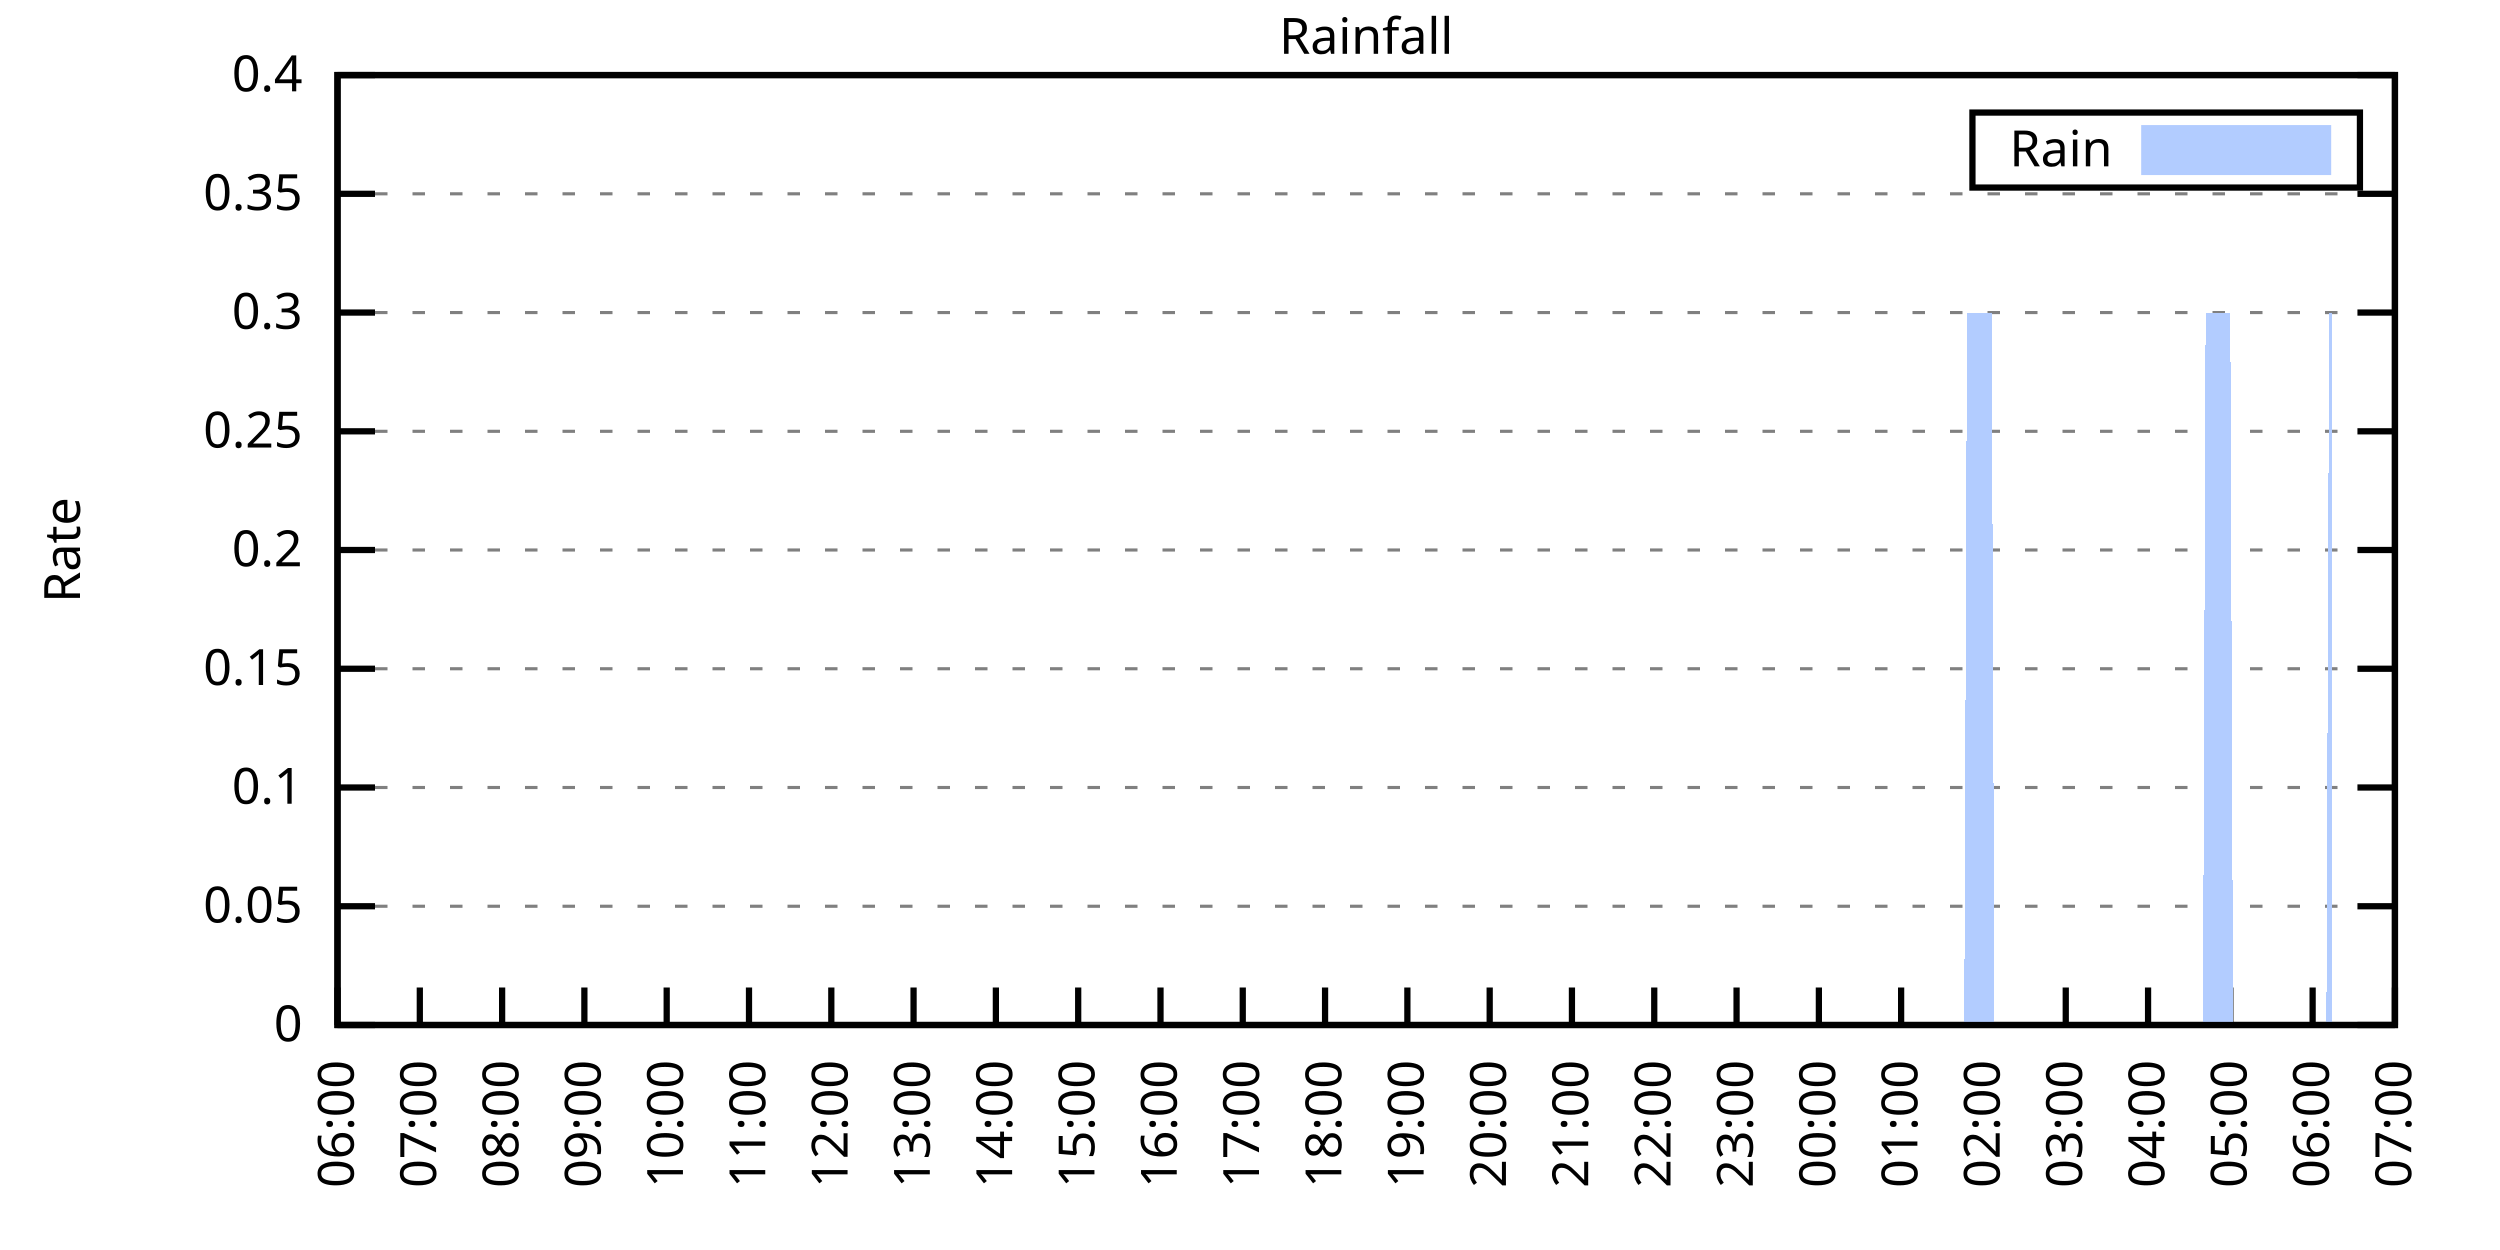
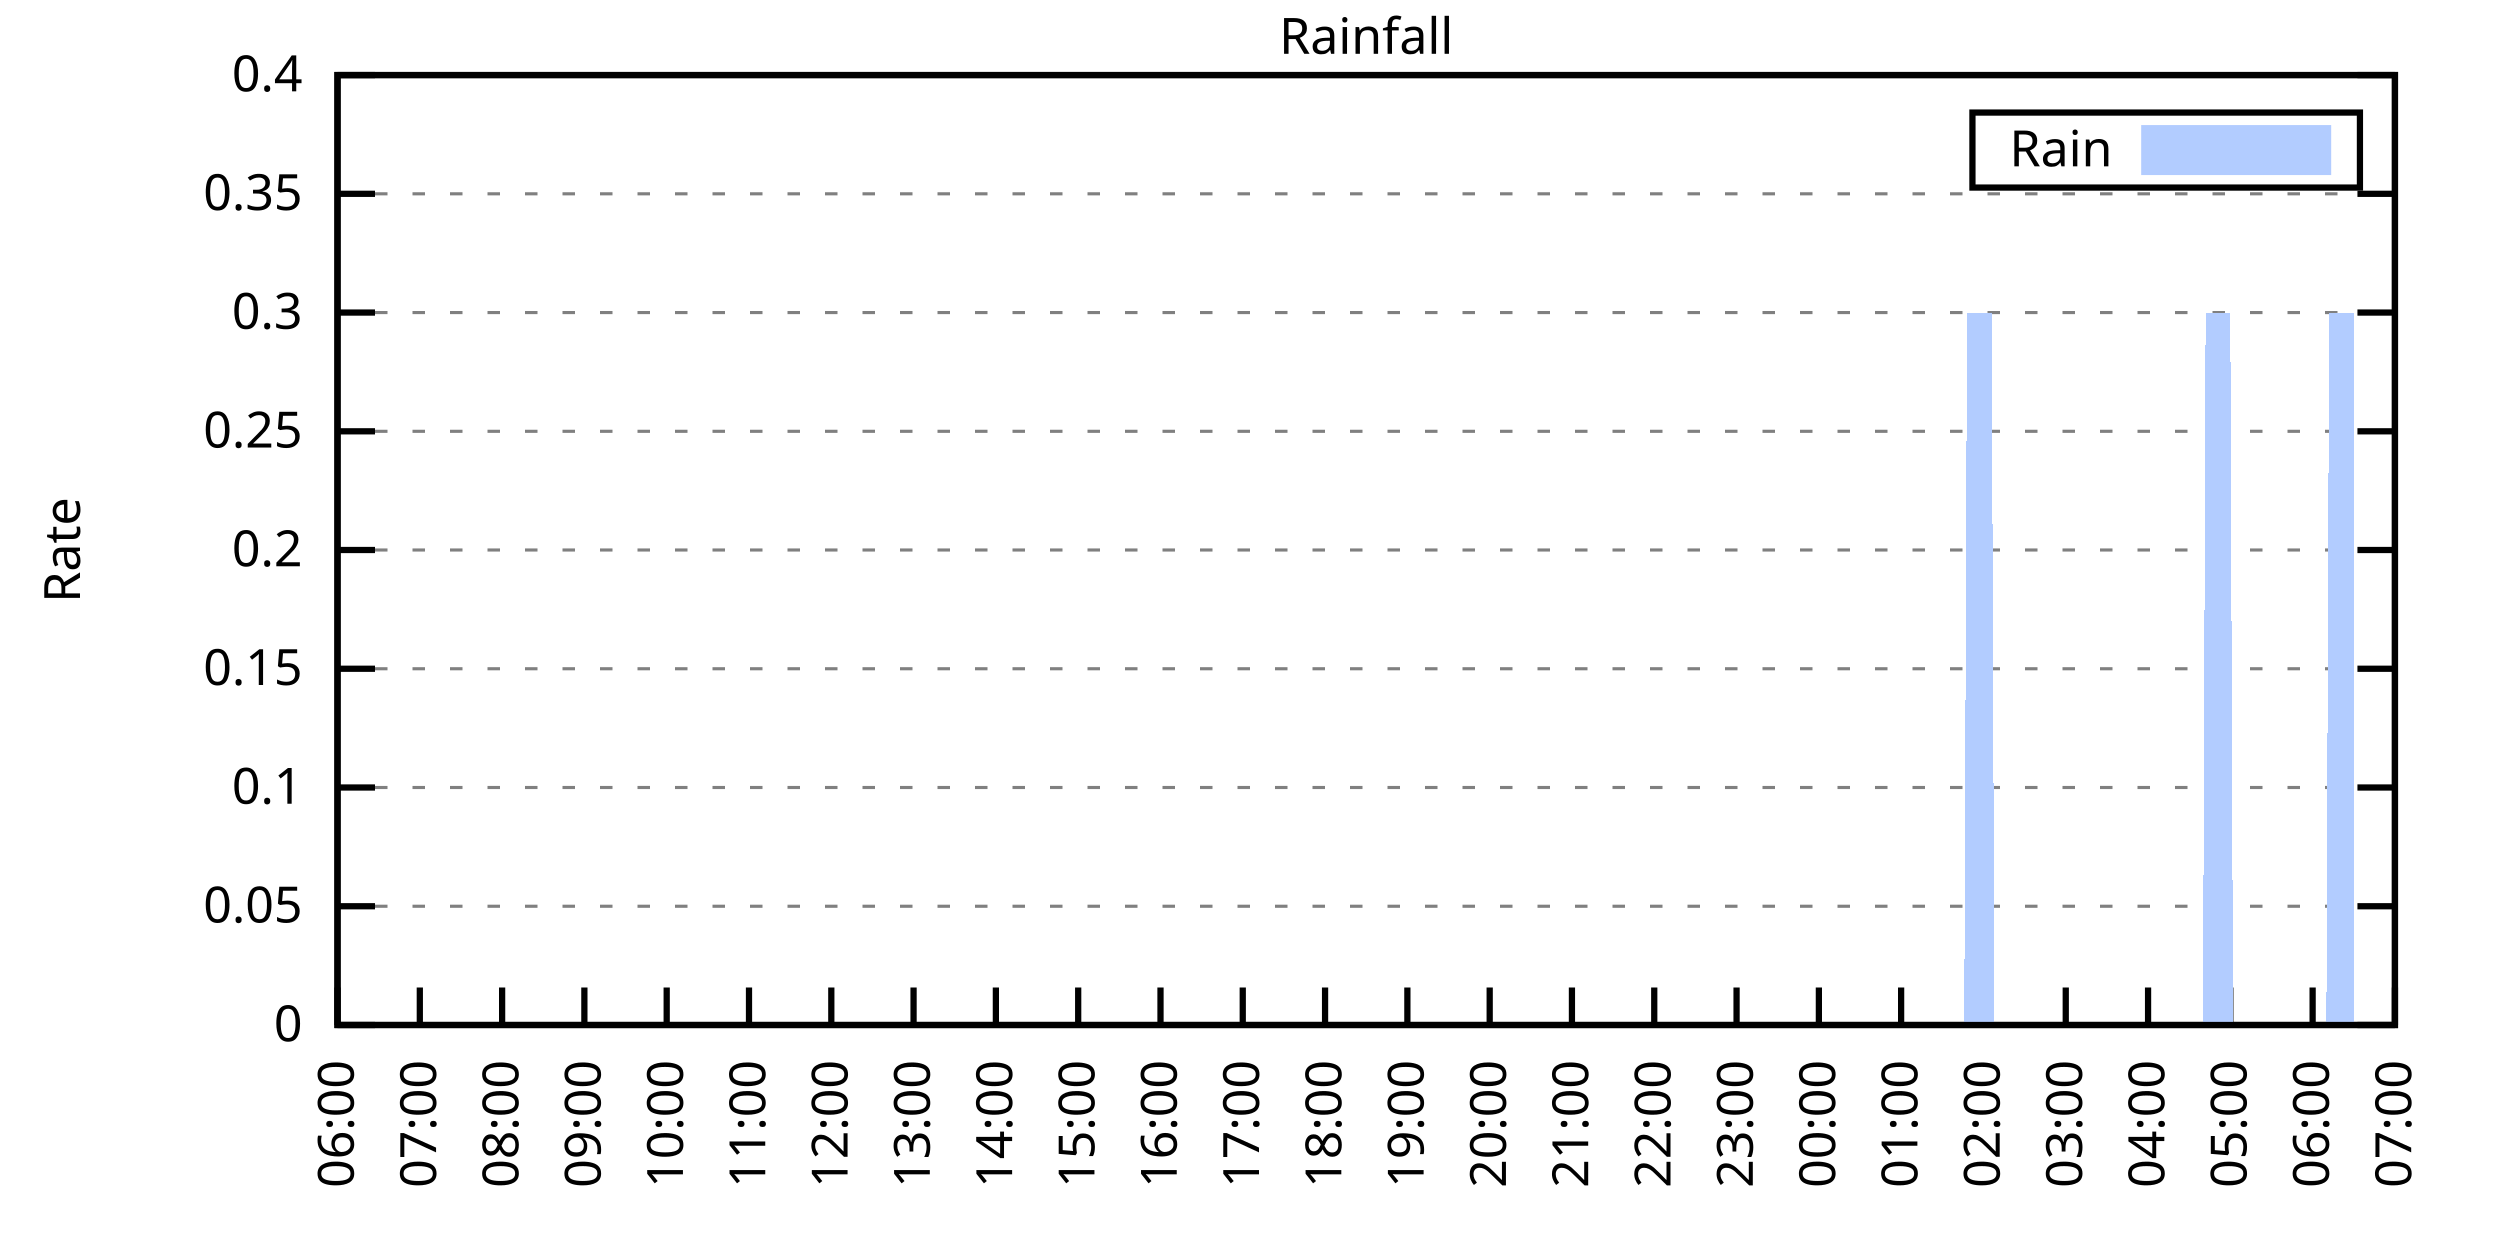
<svg xmlns="http://www.w3.org/2000/svg" xmlns:xlink="http://www.w3.org/1999/xlink" width="400" height="200" viewBox="0 0 400 200">
  <g id="gnuplot_canvas">
    <rect x="0" y="0" width="400" height="200" fill="none" />
    <defs>
      <circle id="gpDot" r="0.5" stroke-width="0.5" stroke="currentColor" />
      <path id="gpPt0" stroke-width="0.333" stroke="currentColor" d="M-1,0 h2 M0,-1 v2" />
      <path id="gpPt1" stroke-width="0.333" stroke="currentColor" d="M-1,-1 L1,1 M1,-1 L-1,1" />
      <path id="gpPt2" stroke-width="0.333" stroke="currentColor" d="M-1,0 L1,0 M0,-1 L0,1 M-1,-1 L1,1 M-1,1 L1,-1" />
      <rect id="gpPt3" stroke-width="0.333" stroke="currentColor" x="-1" y="-1" width="2" height="2" />
      <rect id="gpPt4" stroke-width="0.333" stroke="currentColor" fill="currentColor" x="-1" y="-1" width="2" height="2" />
      <circle id="gpPt5" stroke-width="0.333" stroke="currentColor" cx="0" cy="0" r="1" />
      <use xlink:href="#gpPt5" id="gpPt6" fill="currentColor" stroke="none" />
      <path id="gpPt7" stroke-width="0.333" stroke="currentColor" d="M0,-1.33 L-1.33,0.67 L1.33,0.67 z" />
      <use xlink:href="#gpPt7" id="gpPt8" fill="currentColor" stroke="none" />
      <use xlink:href="#gpPt7" id="gpPt9" stroke="currentColor" transform="rotate(180)" />
      <use xlink:href="#gpPt9" id="gpPt10" fill="currentColor" stroke="none" />
      <use xlink:href="#gpPt3" id="gpPt11" stroke="currentColor" transform="rotate(45)" />
      <use xlink:href="#gpPt11" id="gpPt12" fill="currentColor" stroke="none" />
      <path id="gpPt13" stroke-width="0.333" stroke="currentColor" d="M0,1.330 L1.265,0.411 L0.782,-1.067 L-0.782,-1.076 L-1.265,0.411 z" />
      <use xlink:href="#gpPt13" id="gpPt14" fill="currentColor" stroke="none" />
      <filter id="textbox" filterUnits="objectBoundingBox" x="0" y="0" height="1" width="1">
        <feFlood flood-color="white" flood-opacity="1" result="bgnd" />
        <feComposite in="SourceGraphic" in2="bgnd" operator="atop" />
      </filter>
      <filter id="greybox" filterUnits="objectBoundingBox" x="0" y="0" height="1" width="1">
        <feFlood flood-color="lightgrey" flood-opacity="1" result="grey" />
        <feComposite in="SourceGraphic" in2="grey" operator="atop" />
      </filter>
    </defs>
    <g fill="none" color="white" stroke="currentColor" stroke-width="1.00" stroke-linecap="butt" stroke-linejoin="miter">
</g>
    <g fill="none" color="black" stroke="currentColor" stroke-width="1.00" stroke-linecap="butt" stroke-linejoin="miter">
      <g stroke="none" shape-rendering="crispEdges">
        <polygon fill="rgb(255, 255, 255)" points="54.00,164.00 383.18,164.00 383.18,12.02 54.00,12.02 " />
      </g>
    </g>
    <g fill="none" color="black" stroke="currentColor" stroke-width="1.00" stroke-linecap="butt" stroke-linejoin="miter">
</g>
    <g fill="none" color="black" stroke="black" stroke-width="0.50" stroke-linecap="butt" stroke-linejoin="miter">
</g>
    <g fill="none" color="gray" stroke="currentColor" stroke-width="0.50" stroke-linecap="butt" stroke-linejoin="miter">
      <path stroke="gray" stroke-dasharray="2,4" class="gridline" d="M54.00,164.00 L383.19,164.00  " />
    </g>
    <g fill="none" color="gray" stroke="gray" stroke-width="1.00" stroke-linecap="butt" stroke-linejoin="miter">
</g>
    <g fill="none" color="black" stroke="currentColor" stroke-width="1.00" stroke-linecap="butt" stroke-linejoin="miter">
      <path stroke="black" d="M54.00,164.00 L60.00,164.00 M383.19,164.00 L377.19,164.00  " />
      <g transform="translate(48.40,166.60)" stroke="none" fill="black" font-family="Sans" font-size="8.00" text-anchor="end">
        <text>
          <tspan font-family="Sans"> 0</tspan>
        </text>
      </g>
    </g>
    <g fill="none" color="black" stroke="currentColor" stroke-width="1.00" stroke-linecap="butt" stroke-linejoin="miter">
</g>
    <g fill="none" color="black" stroke="black" stroke-width="0.50" stroke-linecap="butt" stroke-linejoin="miter">
</g>
    <g fill="none" color="gray" stroke="currentColor" stroke-width="0.50" stroke-linecap="butt" stroke-linejoin="miter">
      <path stroke="gray" stroke-dasharray="2,4" class="gridline" d="M54.00,145.00 L383.19,145.00  " />
    </g>
    <g fill="none" color="gray" stroke="gray" stroke-width="1.00" stroke-linecap="butt" stroke-linejoin="miter">
</g>
    <g fill="none" color="black" stroke="currentColor" stroke-width="1.00" stroke-linecap="butt" stroke-linejoin="miter">
      <path stroke="black" d="M54.00,145.00 L60.00,145.00 M383.19,145.00 L377.19,145.00  " />
      <g transform="translate(48.40,147.60)" stroke="none" fill="black" font-family="Sans" font-size="8.00" text-anchor="end">
        <text>
          <tspan font-family="Sans"> 0.05</tspan>
        </text>
      </g>
    </g>
    <g fill="none" color="black" stroke="currentColor" stroke-width="1.00" stroke-linecap="butt" stroke-linejoin="miter">
</g>
    <g fill="none" color="black" stroke="black" stroke-width="0.50" stroke-linecap="butt" stroke-linejoin="miter">
</g>
    <g fill="none" color="gray" stroke="currentColor" stroke-width="0.50" stroke-linecap="butt" stroke-linejoin="miter">
      <path stroke="gray" stroke-dasharray="2,4" class="gridline" d="M54.00,126.00 L383.19,126.00  " />
    </g>
    <g fill="none" color="gray" stroke="gray" stroke-width="1.00" stroke-linecap="butt" stroke-linejoin="miter">
</g>
    <g fill="none" color="black" stroke="currentColor" stroke-width="1.00" stroke-linecap="butt" stroke-linejoin="miter">
      <path stroke="black" d="M54.00,126.00 L60.00,126.00 M383.19,126.00 L377.19,126.00  " />
      <g transform="translate(48.40,128.60)" stroke="none" fill="black" font-family="Sans" font-size="8.00" text-anchor="end">
        <text>
          <tspan font-family="Sans"> 0.1</tspan>
        </text>
      </g>
    </g>
    <g fill="none" color="black" stroke="currentColor" stroke-width="1.00" stroke-linecap="butt" stroke-linejoin="miter">
</g>
    <g fill="none" color="black" stroke="black" stroke-width="0.50" stroke-linecap="butt" stroke-linejoin="miter">
</g>
    <g fill="none" color="gray" stroke="currentColor" stroke-width="0.50" stroke-linecap="butt" stroke-linejoin="miter">
      <path stroke="gray" stroke-dasharray="2,4" class="gridline" d="M54.00,107.00 L383.19,107.00  " />
    </g>
    <g fill="none" color="gray" stroke="gray" stroke-width="1.00" stroke-linecap="butt" stroke-linejoin="miter">
</g>
    <g fill="none" color="black" stroke="currentColor" stroke-width="1.00" stroke-linecap="butt" stroke-linejoin="miter">
      <path stroke="black" d="M54.00,107.00 L60.00,107.00 M383.19,107.00 L377.19,107.00  " />
      <g transform="translate(48.40,109.60)" stroke="none" fill="black" font-family="Sans" font-size="8.00" text-anchor="end">
        <text>
          <tspan font-family="Sans"> 0.15</tspan>
        </text>
      </g>
    </g>
    <g fill="none" color="black" stroke="currentColor" stroke-width="1.00" stroke-linecap="butt" stroke-linejoin="miter">
</g>
    <g fill="none" color="black" stroke="black" stroke-width="0.50" stroke-linecap="butt" stroke-linejoin="miter">
</g>
    <g fill="none" color="gray" stroke="currentColor" stroke-width="0.50" stroke-linecap="butt" stroke-linejoin="miter">
      <path stroke="gray" stroke-dasharray="2,4" class="gridline" d="M54.00,88.00 L383.19,88.00  " />
    </g>
    <g fill="none" color="gray" stroke="gray" stroke-width="1.00" stroke-linecap="butt" stroke-linejoin="miter">
</g>
    <g fill="none" color="black" stroke="currentColor" stroke-width="1.00" stroke-linecap="butt" stroke-linejoin="miter">
      <path stroke="black" d="M54.00,88.00 L60.00,88.00 M383.19,88.00 L377.19,88.00  " />
      <g transform="translate(48.40,90.60)" stroke="none" fill="black" font-family="Sans" font-size="8.00" text-anchor="end">
        <text>
          <tspan font-family="Sans"> 0.2</tspan>
        </text>
      </g>
    </g>
    <g fill="none" color="black" stroke="currentColor" stroke-width="1.00" stroke-linecap="butt" stroke-linejoin="miter">
</g>
    <g fill="none" color="black" stroke="black" stroke-width="0.50" stroke-linecap="butt" stroke-linejoin="miter">
</g>
    <g fill="none" color="gray" stroke="currentColor" stroke-width="0.50" stroke-linecap="butt" stroke-linejoin="miter">
      <path stroke="gray" stroke-dasharray="2,4" class="gridline" d="M54.00,69.01 L383.19,69.01  " />
    </g>
    <g fill="none" color="gray" stroke="gray" stroke-width="1.00" stroke-linecap="butt" stroke-linejoin="miter">
</g>
    <g fill="none" color="black" stroke="currentColor" stroke-width="1.00" stroke-linecap="butt" stroke-linejoin="miter">
      <path stroke="black" d="M54.00,69.01 L60.00,69.01 M383.19,69.01 L377.19,69.01  " />
      <g transform="translate(48.40,71.61)" stroke="none" fill="black" font-family="Sans" font-size="8.00" text-anchor="end">
        <text>
          <tspan font-family="Sans"> 0.25</tspan>
        </text>
      </g>
    </g>
    <g fill="none" color="black" stroke="currentColor" stroke-width="1.00" stroke-linecap="butt" stroke-linejoin="miter">
</g>
    <g fill="none" color="black" stroke="black" stroke-width="0.50" stroke-linecap="butt" stroke-linejoin="miter">
</g>
    <g fill="none" color="gray" stroke="currentColor" stroke-width="0.50" stroke-linecap="butt" stroke-linejoin="miter">
      <path stroke="gray" stroke-dasharray="2,4" class="gridline" d="M54.00,50.01 L383.19,50.01  " />
    </g>
    <g fill="none" color="gray" stroke="gray" stroke-width="1.00" stroke-linecap="butt" stroke-linejoin="miter">
</g>
    <g fill="none" color="black" stroke="currentColor" stroke-width="1.00" stroke-linecap="butt" stroke-linejoin="miter">
      <path stroke="black" d="M54.00,50.01 L60.00,50.01 M383.19,50.01 L377.19,50.01  " />
      <g transform="translate(48.40,52.61)" stroke="none" fill="black" font-family="Sans" font-size="8.00" text-anchor="end">
        <text>
          <tspan font-family="Sans"> 0.3</tspan>
        </text>
      </g>
    </g>
    <g fill="none" color="black" stroke="currentColor" stroke-width="1.00" stroke-linecap="butt" stroke-linejoin="miter">
</g>
    <g fill="none" color="black" stroke="black" stroke-width="0.50" stroke-linecap="butt" stroke-linejoin="miter">
</g>
    <g fill="none" color="gray" stroke="currentColor" stroke-width="0.50" stroke-linecap="butt" stroke-linejoin="miter">
      <path stroke="gray" stroke-dasharray="2,4" class="gridline" d="M54.00,31.01 L383.19,31.01  " />
    </g>
    <g fill="none" color="gray" stroke="gray" stroke-width="1.00" stroke-linecap="butt" stroke-linejoin="miter">
</g>
    <g fill="none" color="black" stroke="currentColor" stroke-width="1.00" stroke-linecap="butt" stroke-linejoin="miter">
      <path stroke="black" d="M54.00,31.01 L60.00,31.01 M383.19,31.01 L377.19,31.01  " />
      <g transform="translate(48.40,33.61)" stroke="none" fill="black" font-family="Sans" font-size="8.00" text-anchor="end">
        <text>
          <tspan font-family="Sans"> 0.35</tspan>
        </text>
      </g>
    </g>
    <g fill="none" color="black" stroke="currentColor" stroke-width="1.00" stroke-linecap="butt" stroke-linejoin="miter">
</g>
    <g fill="none" color="black" stroke="black" stroke-width="0.50" stroke-linecap="butt" stroke-linejoin="miter">
</g>
    <g fill="none" color="gray" stroke="currentColor" stroke-width="0.50" stroke-linecap="butt" stroke-linejoin="miter">
      <path stroke="gray" stroke-dasharray="2,4" class="gridline" d="M54.00,12.01 L383.19,12.01  " />
    </g>
    <g fill="none" color="gray" stroke="gray" stroke-width="1.00" stroke-linecap="butt" stroke-linejoin="miter">
</g>
    <g fill="none" color="black" stroke="currentColor" stroke-width="1.00" stroke-linecap="butt" stroke-linejoin="miter">
      <path stroke="black" d="M54.00,12.01 L60.00,12.01 M383.19,12.01 L377.19,12.01  " />
      <g transform="translate(48.40,14.61)" stroke="none" fill="black" font-family="Sans" font-size="8.00" text-anchor="end">
        <text>
          <tspan font-family="Sans"> 0.4</tspan>
        </text>
      </g>
    </g>
    <g fill="none" color="black" stroke="currentColor" stroke-width="1.00" stroke-linecap="butt" stroke-linejoin="miter">
      <path stroke="black" d="M54.00,164.00 L54.00,158.00  " />
      <g transform="translate(56.60,169.60) rotate(270.00)" stroke="none" fill="black" font-family="Sans" font-size="8.00" text-anchor="end">
        <text>
          <tspan font-family="Sans">06:00</tspan>
        </text>
      </g>
    </g>
    <g fill="none" color="black" stroke="currentColor" stroke-width="1.00" stroke-linecap="butt" stroke-linejoin="miter">
      <path stroke="black" d="M67.17,164.00 L67.17,158.00  " />
      <g transform="translate(69.77,169.60) rotate(270.00)" stroke="none" fill="black" font-family="Sans" font-size="8.00" text-anchor="end">
        <text>
          <tspan font-family="Sans">07:00</tspan>
        </text>
      </g>
    </g>
    <g fill="none" color="black" stroke="currentColor" stroke-width="1.00" stroke-linecap="butt" stroke-linejoin="miter">
      <path stroke="black" d="M80.34,164.00 L80.34,158.00  " />
      <g transform="translate(82.94,169.60) rotate(270.00)" stroke="none" fill="black" font-family="Sans" font-size="8.00" text-anchor="end">
        <text>
          <tspan font-family="Sans">08:00</tspan>
        </text>
      </g>
    </g>
    <g fill="none" color="black" stroke="currentColor" stroke-width="1.00" stroke-linecap="butt" stroke-linejoin="miter">
      <path stroke="black" d="M93.50,164.00 L93.50,158.00  " />
      <g transform="translate(96.10,169.60) rotate(270.00)" stroke="none" fill="black" font-family="Sans" font-size="8.00" text-anchor="end">
        <text>
          <tspan font-family="Sans">09:00</tspan>
        </text>
      </g>
    </g>
    <g fill="none" color="black" stroke="currentColor" stroke-width="1.00" stroke-linecap="butt" stroke-linejoin="miter">
      <path stroke="black" d="M106.67,164.00 L106.67,158.00  " />
      <g transform="translate(109.27,169.60) rotate(270.00)" stroke="none" fill="black" font-family="Sans" font-size="8.00" text-anchor="end">
        <text>
          <tspan font-family="Sans">10:00</tspan>
        </text>
      </g>
    </g>
    <g fill="none" color="black" stroke="currentColor" stroke-width="1.00" stroke-linecap="butt" stroke-linejoin="miter">
      <path stroke="black" d="M119.84,164.00 L119.84,158.00  " />
      <g transform="translate(122.44,169.60) rotate(270.00)" stroke="none" fill="black" font-family="Sans" font-size="8.00" text-anchor="end">
        <text>
          <tspan font-family="Sans">11:00</tspan>
        </text>
      </g>
    </g>
    <g fill="none" color="black" stroke="currentColor" stroke-width="1.00" stroke-linecap="butt" stroke-linejoin="miter">
      <path stroke="black" d="M133.01,164.00 L133.01,158.00  " />
      <g transform="translate(135.61,169.60) rotate(270.00)" stroke="none" fill="black" font-family="Sans" font-size="8.00" text-anchor="end">
        <text>
          <tspan font-family="Sans">12:00</tspan>
        </text>
      </g>
    </g>
    <g fill="none" color="black" stroke="currentColor" stroke-width="1.00" stroke-linecap="butt" stroke-linejoin="miter">
      <path stroke="black" d="M146.17,164.00 L146.17,158.00  " />
      <g transform="translate(148.77,169.60) rotate(270.00)" stroke="none" fill="black" font-family="Sans" font-size="8.00" text-anchor="end">
        <text>
          <tspan font-family="Sans">13:00</tspan>
        </text>
      </g>
    </g>
    <g fill="none" color="black" stroke="currentColor" stroke-width="1.00" stroke-linecap="butt" stroke-linejoin="miter">
      <path stroke="black" d="M159.34,164.00 L159.34,158.00  " />
      <g transform="translate(161.94,169.60) rotate(270.00)" stroke="none" fill="black" font-family="Sans" font-size="8.00" text-anchor="end">
        <text>
          <tspan font-family="Sans">14:00</tspan>
        </text>
      </g>
    </g>
    <g fill="none" color="black" stroke="currentColor" stroke-width="1.00" stroke-linecap="butt" stroke-linejoin="miter">
      <path stroke="black" d="M172.51,164.00 L172.51,158.00  " />
      <g transform="translate(175.11,169.60) rotate(270.00)" stroke="none" fill="black" font-family="Sans" font-size="8.00" text-anchor="end">
        <text>
          <tspan font-family="Sans">15:00</tspan>
        </text>
      </g>
    </g>
    <g fill="none" color="black" stroke="currentColor" stroke-width="1.00" stroke-linecap="butt" stroke-linejoin="miter">
      <path stroke="black" d="M185.68,164.00 L185.68,158.00  " />
      <g transform="translate(188.28,169.60) rotate(270.00)" stroke="none" fill="black" font-family="Sans" font-size="8.00" text-anchor="end">
        <text>
          <tspan font-family="Sans">16:00</tspan>
        </text>
      </g>
    </g>
    <g fill="none" color="black" stroke="currentColor" stroke-width="1.00" stroke-linecap="butt" stroke-linejoin="miter">
      <path stroke="black" d="M198.84,164.00 L198.84,158.00  " />
      <g transform="translate(201.44,169.60) rotate(270.00)" stroke="none" fill="black" font-family="Sans" font-size="8.00" text-anchor="end">
        <text>
          <tspan font-family="Sans">17:00</tspan>
        </text>
      </g>
    </g>
    <g fill="none" color="black" stroke="currentColor" stroke-width="1.00" stroke-linecap="butt" stroke-linejoin="miter">
      <path stroke="black" d="M212.01,164.00 L212.01,158.00  " />
      <g transform="translate(214.61,169.60) rotate(270.00)" stroke="none" fill="black" font-family="Sans" font-size="8.00" text-anchor="end">
        <text>
          <tspan font-family="Sans">18:00</tspan>
        </text>
      </g>
    </g>
    <g fill="none" color="black" stroke="currentColor" stroke-width="1.00" stroke-linecap="butt" stroke-linejoin="miter">
      <path stroke="black" d="M225.18,164.00 L225.18,158.00  " />
      <g transform="translate(227.78,169.60) rotate(270.00)" stroke="none" fill="black" font-family="Sans" font-size="8.00" text-anchor="end">
        <text>
          <tspan font-family="Sans">19:00</tspan>
        </text>
      </g>
    </g>
    <g fill="none" color="black" stroke="currentColor" stroke-width="1.00" stroke-linecap="butt" stroke-linejoin="miter">
      <path stroke="black" d="M238.35,164.00 L238.35,158.00  " />
      <g transform="translate(240.95,169.60) rotate(270.00)" stroke="none" fill="black" font-family="Sans" font-size="8.00" text-anchor="end">
        <text>
          <tspan font-family="Sans">20:00</tspan>
        </text>
      </g>
    </g>
    <g fill="none" color="black" stroke="currentColor" stroke-width="1.00" stroke-linecap="butt" stroke-linejoin="miter">
      <path stroke="black" d="M251.51,164.00 L251.51,158.00  " />
      <g transform="translate(254.11,169.60) rotate(270.00)" stroke="none" fill="black" font-family="Sans" font-size="8.00" text-anchor="end">
        <text>
          <tspan font-family="Sans">21:00</tspan>
        </text>
      </g>
    </g>
    <g fill="none" color="black" stroke="currentColor" stroke-width="1.00" stroke-linecap="butt" stroke-linejoin="miter">
      <path stroke="black" d="M264.68,164.00 L264.68,158.00  " />
      <g transform="translate(267.28,169.60) rotate(270.00)" stroke="none" fill="black" font-family="Sans" font-size="8.00" text-anchor="end">
        <text>
          <tspan font-family="Sans">22:00</tspan>
        </text>
      </g>
    </g>
    <g fill="none" color="black" stroke="currentColor" stroke-width="1.00" stroke-linecap="butt" stroke-linejoin="miter">
      <path stroke="black" d="M277.85,164.00 L277.85,158.00  " />
      <g transform="translate(280.45,169.60) rotate(270.00)" stroke="none" fill="black" font-family="Sans" font-size="8.00" text-anchor="end">
        <text>
          <tspan font-family="Sans">23:00</tspan>
        </text>
      </g>
    </g>
    <g fill="none" color="black" stroke="currentColor" stroke-width="1.00" stroke-linecap="butt" stroke-linejoin="miter">
      <path stroke="black" d="M291.02,164.00 L291.02,158.00  " />
      <g transform="translate(293.62,169.60) rotate(270.00)" stroke="none" fill="black" font-family="Sans" font-size="8.00" text-anchor="end">
        <text>
          <tspan font-family="Sans">00:00</tspan>
        </text>
      </g>
    </g>
    <g fill="none" color="black" stroke="currentColor" stroke-width="1.00" stroke-linecap="butt" stroke-linejoin="miter">
      <path stroke="black" d="M304.18,164.00 L304.18,158.00  " />
      <g transform="translate(306.78,169.60) rotate(270.00)" stroke="none" fill="black" font-family="Sans" font-size="8.00" text-anchor="end">
        <text>
          <tspan font-family="Sans">01:00</tspan>
        </text>
      </g>
    </g>
    <g fill="none" color="black" stroke="currentColor" stroke-width="1.00" stroke-linecap="butt" stroke-linejoin="miter">
      <path stroke="black" d="M317.35,164.00 L317.35,158.00  " />
      <g transform="translate(319.95,169.60) rotate(270.00)" stroke="none" fill="black" font-family="Sans" font-size="8.00" text-anchor="end">
        <text>
          <tspan font-family="Sans">02:00</tspan>
        </text>
      </g>
    </g>
    <g fill="none" color="black" stroke="currentColor" stroke-width="1.00" stroke-linecap="butt" stroke-linejoin="miter">
      <path stroke="black" d="M330.52,164.00 L330.52,158.00  " />
      <g transform="translate(333.12,169.60) rotate(270.00)" stroke="none" fill="black" font-family="Sans" font-size="8.00" text-anchor="end">
        <text>
          <tspan font-family="Sans">03:00</tspan>
        </text>
      </g>
    </g>
    <g fill="none" color="black" stroke="currentColor" stroke-width="1.00" stroke-linecap="butt" stroke-linejoin="miter">
      <path stroke="black" d="M343.69,164.00 L343.69,158.00  " />
      <g transform="translate(346.29,169.60) rotate(270.00)" stroke="none" fill="black" font-family="Sans" font-size="8.00" text-anchor="end">
        <text>
          <tspan font-family="Sans">04:00</tspan>
        </text>
      </g>
    </g>
    <g fill="none" color="black" stroke="currentColor" stroke-width="1.00" stroke-linecap="butt" stroke-linejoin="miter">
      <path stroke="black" d="M356.85,164.00 L356.85,158.00  " />
      <g transform="translate(359.45,169.60) rotate(270.00)" stroke="none" fill="black" font-family="Sans" font-size="8.00" text-anchor="end">
        <text>
          <tspan font-family="Sans">05:00</tspan>
        </text>
      </g>
    </g>
    <g fill="none" color="black" stroke="currentColor" stroke-width="1.00" stroke-linecap="butt" stroke-linejoin="miter">
      <path stroke="black" d="M370.02,164.00 L370.02,158.00  " />
      <g transform="translate(372.62,169.60) rotate(270.00)" stroke="none" fill="black" font-family="Sans" font-size="8.00" text-anchor="end">
        <text>
          <tspan font-family="Sans">06:00</tspan>
        </text>
      </g>
    </g>
    <g fill="none" color="black" stroke="currentColor" stroke-width="1.00" stroke-linecap="butt" stroke-linejoin="miter">
      <path stroke="black" d="M383.19,164.00 L383.19,158.00  " />
      <g transform="translate(385.79,169.60) rotate(270.00)" stroke="none" fill="black" font-family="Sans" font-size="8.00" text-anchor="end">
        <text>
          <tspan font-family="Sans">07:00</tspan>
        </text>
      </g>
    </g>
    <g fill="none" color="black" stroke="currentColor" stroke-width="1.00" stroke-linecap="butt" stroke-linejoin="miter">
</g>
    <g fill="none" color="black" stroke="currentColor" stroke-width="1.00" stroke-linecap="butt" stroke-linejoin="miter">
      <path stroke="black" d="M54.00,12.01 L54.00,164.00 L383.19,164.00 L383.19,12.01 L54.00,12.01 Z  " />
    </g>
    <g fill="none" color="black" stroke="currentColor" stroke-width="1.00" stroke-linecap="butt" stroke-linejoin="miter">
</g>
    <g fill="none" color="black" stroke="currentColor" stroke-width="1.00" stroke-linecap="butt" stroke-linejoin="miter">
      <path stroke="black" d="M315.59,30.01 L315.59,18.01 L377.59,18.01 L377.59,30.01 L315.59,30.01 Z  " />
    </g>
    <g id="Rainfall_plot_1">
      <g fill="none" color="white" stroke="black" stroke-width="2.00" stroke-linecap="butt" stroke-linejoin="miter">
</g>
      <g fill="none" color="black" stroke="currentColor" stroke-width="2.00" stroke-linecap="butt" stroke-linejoin="miter">
        <g transform="translate(337.99,26.61)" stroke="none" fill="black" font-family="Sans" font-size="8.00" text-anchor="end">
          <text>
            <tspan font-family="Sans">Rain</tspan>
          </text>
        </g>
      </g>
      <g fill="none" color="black" stroke="currentColor" stroke-width="2.00" stroke-linecap="butt" stroke-linejoin="miter">
        <g stroke="none" shape-rendering="crispEdges">
          <polygon fill="rgb(178, 204, 255)" points="343.59,27.01 371.99,27.01 371.99,21.01 343.59,21.01 " />
        </g>
        <path stroke="rgb(178, 204, 255)" d="M343.59,27.01 L371.99,27.01 L371.99,21.01 L343.59,21.01 L343.59,27.01 Z  " />
      </g>
      <g fill="none" color="black" stroke="currentColor" stroke-width="2.00" stroke-linecap="butt" stroke-linejoin="miter">
        <g stroke="none" shape-rendering="crispEdges">
-           <polygon fill="rgb(178, 204, 255)" points="57.51,164.00 57.95,164.00 58.39,164.00 58.83,164.00 59.27,164.00 59.71,164.00 60.14,164.00 60.58,164.00 61.02,164.00 61.46,164.00 61.90,164.00 62.34,164.00 62.78,164.00 63.22,164.00 63.66,164.00 64.10,164.00 64.53,164.00 64.97,164.00 65.41,164.00 65.85,164.00 66.29,164.00 66.73,164.00 67.17,164.00 67.61,164.00 68.05,164.00 68.48,164.00 68.92,164.00 69.36,164.00 69.80,164.00 70.24,164.00 70.68,164.00 71.12,164.00 71.56,164.00 72.00,164.00 72.43,164.00 72.87,164.00 73.31,164.00 73.75,164.00 74.19,164.00 74.63,164.00 75.07,164.00 75.51,164.00 75.95,164.00 76.38,164.00 76.82,164.00 77.26,164.00 77.70,164.00 78.14,164.00 78.58,164.00 79.02,164.00 79.46,164.00 79.90,164.00 80.34,164.00 80.77,164.00 81.21,164.00 81.65,164.00 82.09,164.00 82.53,164.00 82.97,164.00 83.41,164.00 83.85,164.00 84.29,164.00 84.72,164.00 85.16,164.00 85.60,164.00 86.04,164.00 86.48,164.00 86.92,164.00 87.36,164.00 87.80,164.00 88.24,164.00 88.67,164.00 89.11,164.00 89.55,164.00 89.99,164.00 90.43,164.00 90.87,164.00 91.31,164.00 91.75,164.00 92.19,164.00 92.62,164.00 93.06,164.00 93.50,164.00 93.94,164.00 94.38,164.00 94.82,164.00 95.26,164.00 95.70,164.00 96.14,164.00 96.58,164.00 97.01,164.00 97.45,164.00 97.89,164.00 98.33,164.00 98.77,164.00 99.21,164.00 99.65,164.00 100.09,164.00 100.53,164.00 100.96,164.00 101.40,164.00 101.84,164.00 102.28,164.00 102.72,164.00 103.16,164.00 103.60,164.00 104.04,164.00 104.48,164.00 104.91,164.00 105.35,164.00 105.79,164.00 106.23,164.00 106.67,164.00 107.11,164.00 107.55,164.00 107.99,164.00 108.43,164.00 108.87,164.00 109.30,164.00 109.74,164.00 110.18,164.00 110.62,164.00 111.06,164.00 111.50,164.00 111.94,164.00 112.38,164.00 112.82,164.00 113.25,164.00 113.69,164.00 114.13,164.00 114.57,164.00 115.01,164.00 115.45,164.00 115.89,164.00 116.33,164.00 116.77,164.00 117.20,164.00 117.64,164.00 118.08,164.00 118.52,164.00 118.96,164.00 119.40,164.00 119.84,164.00 120.28,164.00 120.72,164.00 121.15,164.00 121.59,164.00 122.03,164.00 122.47,164.00 122.91,164.00 123.35,164.00 123.79,164.00 124.23,164.00 124.67,164.00 125.11,164.00 125.54,164.00 125.98,164.00 126.42,164.00 126.86,164.00 127.30,164.00 127.74,164.00 128.18,164.00 128.62,164.00 129.06,164.00 129.49,164.00 129.93,164.00 130.37,164.00 130.81,164.00 131.25,164.00 131.69,164.00 132.13,164.00 132.57,164.00 133.01,164.00 133.44,164.00 133.88,164.00 134.32,164.00 134.76,164.00 135.20,164.00 135.64,164.00 136.08,164.00 136.52,164.00 136.96,164.00 137.39,164.00 137.83,164.00 138.27,164.00 138.71,164.00 139.15,164.00 139.59,164.00 140.03,164.00 140.47,164.00 140.91,164.00 141.35,164.00 141.78,164.00 142.22,164.00 142.66,164.00 143.10,164.00 143.54,164.00 143.98,164.00 144.42,164.00 144.86,164.00 145.30,164.00 145.73,164.00 146.17,164.00 146.61,164.00 147.05,164.00 147.49,164.00 147.93,164.00 148.37,164.00 148.81,164.00 149.25,164.00 149.68,164.00 150.12,164.00 150.56,164.00 151.00,164.00 151.44,164.00 151.88,164.00 152.32,164.00 152.76,164.00 153.20,164.00 153.63,164.00 154.07,164.00 154.51,164.00 154.95,164.00 155.39,164.00 155.83,164.00 156.27,164.00 156.71,164.00 157.15,164.00 157.59,164.00 158.02,164.00 158.46,164.00 158.90,164.00 159.34,164.00 159.78,164.00 160.22,164.00 160.66,164.00 161.10,164.00 161.54,164.00 161.97,164.00 162.41,164.00 162.85,164.00 163.29,164.00 163.73,164.00 164.17,164.00 164.61,164.00 165.05,164.00 165.49,164.00 165.92,164.00 166.36,164.00 166.80,164.00 167.24,164.00 167.68,164.00 168.12,164.00 168.56,164.00 169.00,164.00 169.44,164.00 169.87,164.00 170.31,164.00 170.75,164.00 171.19,164.00 171.63,164.00 172.07,164.00 172.51,164.00 172.95,164.00 173.39,164.00 173.83,164.00 174.26,164.00 174.70,164.00 175.14,164.00 175.58,164.00 176.02,164.00 176.46,164.00 176.90,164.00 177.34,164.00 177.78,164.00 178.21,164.00 178.65,164.00 179.09,164.00 179.53,164.00 179.97,164.00 180.41,164.00 180.85,164.00 181.29,164.00 181.73,164.00 182.16,164.00 182.60,164.00 183.04,164.00 183.48,164.00 183.92,164.00 184.36,164.00 184.80,164.00 185.24,164.00 185.68,164.00 186.11,164.00 186.55,164.00 186.99,164.00 187.43,164.00 187.87,164.00 188.31,164.00 188.75,164.00 189.19,164.00 189.63,164.00 190.07,164.00 190.50,164.00 190.94,164.00 191.38,164.00 191.82,164.00 192.26,164.00 192.70,164.00 193.14,164.00 193.58,164.00 194.02,164.00 194.45,164.00 194.89,164.00 195.33,164.00 195.77,164.00 196.21,164.00 196.65,164.00 197.09,164.00 197.53,164.00 197.97,164.00 198.40,164.00 198.84,164.00 199.28,164.00 199.72,164.00 200.16,164.00 200.60,164.00 201.04,164.00 201.48,164.00 201.92,164.00 202.35,164.00 202.79,164.00 203.23,164.00 203.67,164.00 204.11,164.00 204.55,164.00 204.99,164.00 205.43,164.00 205.87,164.00 206.31,164.00 206.74,164.00 207.18,164.00 207.62,164.00 208.06,164.00 208.50,164.00 208.94,164.00 209.38,164.00 209.82,164.00 210.26,164.00 210.69,164.00 211.13,164.00 211.57,164.00 212.01,164.00 212.45,164.00 212.89,164.00 213.33,164.00 213.77,164.00 214.21,164.00 214.64,164.00 215.08,164.00 215.52,164.00 215.96,164.00 216.40,164.00 216.84,164.00 217.28,164.00 217.72,164.00 218.16,164.00 218.60,164.00 219.03,164.00 219.47,164.00 219.91,164.00 220.35,164.00 220.79,164.00 221.23,164.00 221.67,164.00 222.11,164.00 222.55,164.00 222.98,164.00 223.42,164.00 223.86,164.00 224.30,164.00 224.74,164.00 225.18,164.00 225.62,164.00 226.06,164.00 226.50,164.00 226.93,164.00 227.37,164.00 227.81,164.00 228.25,164.00 228.69,164.00 229.13,164.00 229.57,164.00 230.01,164.00 230.45,164.00 230.88,164.00 231.32,164.00 231.76,164.00 232.20,164.00 232.64,164.00 233.08,164.00 233.52,164.00 233.96,164.00 234.40,164.00 234.84,164.00 235.27,164.00 235.71,164.00 236.15,164.00 236.59,164.00 237.03,164.00 237.47,164.00 237.91,164.00 238.35,164.00 238.79,164.00 239.22,164.00 239.66,164.00 240.10,164.00 240.54,164.00 240.98,164.00 241.42,164.00 241.86,164.00 242.30,164.00 242.74,164.00 243.17,164.00 243.61,164.00 244.05,164.00 244.49,164.00 244.93,164.00 245.37,164.00 245.81,164.00 246.25,164.00 246.69,164.00 247.12,164.00 247.56,164.00 248.00,164.00 248.44,164.00 248.88,164.00 249.32,164.00 249.76,164.00 250.20,164.00 250.64,164.00 251.08,164.00 251.51,164.00 251.95,164.00 252.39,164.00 252.83,164.00 253.27,164.00 253.71,164.00 254.15,164.00 254.59,164.00 255.03,164.00 255.46,164.00 255.90,164.00 256.34,164.00 256.78,164.00 257.22,164.00 257.66,164.00 258.10,164.00 258.54,164.00 258.98,164.00 259.41,164.00 259.85,164.00 260.29,164.00 260.73,164.00 261.17,164.00 261.61,164.00 262.05,164.00 262.49,164.00 262.93,164.00 263.36,164.00 263.80,164.00 264.24,164.00 264.68,164.00 265.12,164.00 265.56,164.00 266.00,164.00 266.44,164.00 266.88,164.00 267.32,164.00 267.75,164.00 268.19,164.00 268.63,164.00 269.07,164.00 269.51,164.00 269.95,164.00 270.39,164.00 270.83,164.00 271.27,164.00 271.70,164.00 272.14,164.00 272.58,164.00 273.02,164.00 273.46,164.00 273.90,164.00 274.34,164.00 274.78,164.00 275.22,164.00 275.65,164.00 276.09,164.00 276.53,164.00 276.97,164.00 277.41,164.00 277.85,164.00 278.29,164.00 278.73,164.00 279.17,164.00 279.60,164.00 280.04,164.00 280.48,164.00 280.92,164.00 281.36,164.00 281.80,164.00 282.24,164.00 282.68,164.00 283.12,164.00 283.56,164.00 283.99,164.00 284.43,164.00 284.87,164.00 285.31,164.00 285.75,164.00 286.19,164.00 286.63,164.00 287.07,164.00 287.51,164.00 287.94,164.00 288.38,164.00 288.82,164.00 289.26,164.00 289.70,164.00 290.14,164.00 290.58,164.00 291.02,164.00 291.46,164.00 291.89,164.00 292.33,164.00 292.77,164.00 293.21,164.00 293.65,164.00 294.09,164.00 294.53,164.00 294.97,164.00 295.41,164.00 295.84,164.00 296.28,164.00 296.72,164.00 297.16,164.00 297.60,164.00 298.04,164.00 298.48,164.00 298.92,164.00 299.36,164.00 299.80,164.00 300.23,164.00 300.67,164.00 301.11,164.00 301.55,164.00 301.99,164.00 302.43,164.00 302.87,164.00 303.31,164.00 303.75,164.00 304.18,164.00 304.62,164.00 305.06,164.00 305.50,164.00 305.94,164.00 306.38,164.00 306.82,164.00 307.26,164.00 307.70,164.00 308.13,164.00 308.57,164.00 309.01,164.00 309.45,164.00 309.89,164.00 310.33,164.00 310.77,164.00 311.21,164.00 311.65,164.00 312.08,164.00 312.52,164.00 312.96,164.00 313.40,164.00 313.84,164.00 314.28,164.00 314.72,50.01 315.16,50.01 315.60,50.01 316.04,50.01 316.47,50.01 316.91,50.01 317.35,50.01 317.79,50.01 318.23,50.01 318.67,50.01 319.11,164.00 319.55,164.00 319.99,164.00 320.42,164.00 320.86,164.00 321.30,164.00 321.74,164.00 322.18,164.00 322.62,164.00 323.06,164.00 323.50,164.00 323.94,164.00 324.37,164.00 324.81,164.00 325.25,164.00 325.69,164.00 326.13,164.00 326.57,164.00 327.01,164.00 327.45,164.00 327.89,164.00 328.33,164.00 328.76,164.00 329.20,164.00 329.64,164.00 330.08,164.00 330.52,164.00 330.96,164.00 331.40,164.00 331.84,164.00 332.28,164.00 332.71,164.00 333.15,164.00 333.59,164.00 334.03,164.00 334.47,164.00 334.91,164.00 335.35,164.00 335.79,164.00 336.23,164.00 336.66,164.00 337.10,164.00 337.54,164.00 337.98,164.00 338.42,164.00 338.86,164.00 339.30,164.00 339.74,164.00 340.18,164.00 340.61,164.00 341.05,164.00 341.49,164.00 341.93,164.00 342.37,164.00 342.81,164.00 343.25,164.00 343.69,164.00 344.13,164.00 344.57,164.00 345.00,164.00 345.44,164.00 345.88,164.00 346.32,164.00 346.76,164.00 347.20,164.00 347.64,164.00 348.08,164.00 348.52,164.00 348.95,164.00 349.39,164.00 349.83,164.00 350.27,164.00 350.71,164.00 351.15,164.00 351.59,164.00 352.03,164.00 352.47,164.00 352.90,50.01 353.34,50.01 353.78,50.01 354.22,50.01 354.66,50.01 355.10,50.01 355.54,50.01 355.98,50.01 356.42,50.01 356.85,50.01 357.29,164.00 357.73,164.00 358.17,164.00 358.61,164.00 359.05,164.00 359.49,164.00 359.93,164.00 360.37,164.00 360.81,164.00 361.24,164.00 361.68,164.00 362.12,164.00 362.56,164.00 363.00,164.00 363.44,164.00 363.88,164.00 364.32,164.00 364.76,164.00 365.19,164.00 365.63,164.00 366.07,164.00 366.51,164.00 366.95,164.00 367.39,164.00 367.83,164.00 368.27,164.00 368.71,164.00 369.14,164.00 369.58,164.00 370.02,164.00 370.46,164.00 370.90,164.00 371.34,164.00 371.78,164.00 372.22,164.00 372.66,50.01 373.09,50.01 373.09,164.00 57.51,164.00 " />
+           <polygon fill="rgb(178, 204, 255)" points="61.02,164.00 61.46,164.00 61.90,164.00 62.34,164.00 62.78,164.00 63.22,164.00 63.66,164.00 64.10,164.00 64.53,164.00 64.97,164.00 65.41,164.00 65.85,164.00 66.29,164.00 66.73,164.00 67.17,164.00 67.61,164.00 68.05,164.00 68.48,164.00 68.92,164.00 69.36,164.00 69.80,164.00 70.24,164.00 70.68,164.00 71.12,164.00 71.56,164.00 72.00,164.00 72.43,164.00 72.87,164.00 73.31,164.00 73.75,164.00 74.19,164.00 74.63,164.00 75.07,164.00 75.51,164.00 75.95,164.00 76.38,164.00 76.82,164.00 77.26,164.00 77.70,164.00 78.14,164.00 78.58,164.00 79.02,164.00 79.46,164.00 79.90,164.00 80.34,164.00 80.77,164.00 81.21,164.00 81.65,164.00 82.09,164.00 82.53,164.00 82.97,164.00 83.41,164.00 83.85,164.00 84.29,164.00 84.72,164.00 85.16,164.00 85.60,164.00 86.04,164.00 86.48,164.00 86.92,164.00 87.36,164.00 87.80,164.00 88.24,164.00 88.67,164.00 89.11,164.00 89.55,164.00 89.99,164.00 90.43,164.00 90.87,164.00 91.31,164.00 91.75,164.00 92.19,164.00 92.62,164.00 93.06,164.00 93.50,164.00 93.94,164.00 94.38,164.00 94.82,164.00 95.26,164.00 95.70,164.00 96.14,164.00 96.58,164.00 97.01,164.00 97.45,164.00 97.89,164.00 98.33,164.00 98.77,164.00 99.21,164.00 99.65,164.00 100.09,164.00 100.53,164.00 100.96,164.00 101.40,164.00 101.84,164.00 102.28,164.00 102.72,164.00 103.16,164.00 103.60,164.00 104.04,164.00 104.48,164.00 104.91,164.00 105.35,164.00 105.79,164.00 106.23,164.00 106.67,164.00 107.11,164.00 107.55,164.00 107.99,164.00 108.43,164.00 108.87,164.00 109.30,164.00 109.74,164.00 110.18,164.00 110.62,164.00 111.06,164.00 111.50,164.00 111.94,164.00 112.38,164.00 112.82,164.00 113.25,164.00 113.69,164.00 114.13,164.00 114.57,164.00 115.01,164.00 115.45,164.00 115.89,164.00 116.33,164.00 116.77,164.00 117.20,164.00 117.64,164.00 118.08,164.00 118.52,164.00 118.96,164.00 119.40,164.00 119.84,164.00 120.28,164.00 120.72,164.00 121.15,164.00 121.59,164.00 122.03,164.00 122.47,164.00 122.91,164.00 123.35,164.00 123.79,164.00 124.23,164.00 124.67,164.00 125.11,164.00 125.54,164.00 125.98,164.00 126.42,164.00 126.86,164.00 127.30,164.00 127.74,164.00 128.18,164.00 128.62,164.00 129.06,164.00 129.49,164.00 129.93,164.00 130.37,164.00 130.81,164.00 131.25,164.00 131.69,164.00 132.13,164.00 132.57,164.00 133.01,164.00 133.44,164.00 133.88,164.00 134.32,164.00 134.76,164.00 135.20,164.00 135.64,164.00 136.08,164.00 136.52,164.00 136.96,164.00 137.39,164.00 137.83,164.00 138.27,164.00 138.71,164.00 139.15,164.00 139.59,164.00 140.03,164.00 140.47,164.00 140.91,164.00 141.35,164.00 141.78,164.00 142.22,164.00 142.66,164.00 143.10,164.00 143.54,164.00 143.98,164.00 144.42,164.00 144.86,164.00 145.30,164.00 145.73,164.00 146.17,164.00 146.61,164.00 147.05,164.00 147.49,164.00 147.93,164.00 148.37,164.00 148.81,164.00 149.25,164.00 149.68,164.00 150.12,164.00 150.56,164.00 151.00,164.00 151.44,164.00 151.88,164.00 152.32,164.00 152.76,164.00 153.20,164.00 153.63,164.00 154.07,164.00 154.51,164.00 154.95,164.00 155.39,164.00 155.83,164.00 156.27,164.00 156.71,164.00 157.15,164.00 157.59,164.00 158.02,164.00 158.46,164.00 158.90,164.00 159.34,164.00 159.78,164.00 160.22,164.00 160.66,164.00 161.10,164.00 161.54,164.00 161.97,164.00 162.41,164.00 162.85,164.00 163.29,164.00 163.73,164.00 164.17,164.00 164.61,164.00 165.05,164.00 165.49,164.00 165.92,164.00 166.36,164.00 166.80,164.00 167.24,164.00 167.68,164.00 168.12,164.00 168.56,164.00 169.00,164.00 169.44,164.00 169.87,164.00 170.31,164.00 170.75,164.00 171.19,164.00 171.63,164.00 172.07,164.00 172.51,164.00 172.95,164.00 173.39,164.00 173.83,164.00 174.26,164.00 174.70,164.00 175.14,164.00 175.58,164.00 176.02,164.00 176.46,164.00 176.90,164.00 177.34,164.00 177.78,164.00 178.21,164.00 178.65,164.00 179.09,164.00 179.53,164.00 179.97,164.00 180.41,164.00 180.85,164.00 181.29,164.00 181.73,164.00 182.16,164.00 182.60,164.00 183.04,164.00 183.48,164.00 183.92,164.00 184.36,164.00 184.80,164.00 185.24,164.00 185.68,164.00 186.11,164.00 186.55,164.00 186.99,164.00 187.43,164.00 187.87,164.00 188.31,164.00 188.75,164.00 189.19,164.00 189.63,164.00 190.07,164.00 190.50,164.00 190.94,164.00 191.38,164.00 191.82,164.00 192.26,164.00 192.70,164.00 193.14,164.00 193.58,164.00 194.02,164.00 194.45,164.00 194.89,164.00 195.33,164.00 195.77,164.00 196.21,164.00 196.65,164.00 197.09,164.00 197.53,164.00 197.97,164.00 198.40,164.00 198.84,164.00 199.28,164.00 199.72,164.00 200.16,164.00 200.60,164.00 201.04,164.00 201.48,164.00 201.92,164.00 202.35,164.00 202.79,164.00 203.23,164.00 203.67,164.00 204.11,164.00 204.55,164.00 204.99,164.00 205.43,164.00 205.87,164.00 206.31,164.00 206.74,164.00 207.18,164.00 207.62,164.00 208.06,164.00 208.50,164.00 208.94,164.00 209.38,164.00 209.82,164.00 210.26,164.00 210.69,164.00 211.13,164.00 211.57,164.00 212.01,164.00 212.45,164.00 212.89,164.00 213.33,164.00 213.77,164.00 214.21,164.00 214.64,164.00 215.08,164.00 215.52,164.00 215.96,164.00 216.40,164.00 216.84,164.00 217.28,164.00 217.72,164.00 218.16,164.00 218.60,164.00 219.03,164.00 219.47,164.00 219.91,164.00 220.35,164.00 220.79,164.00 221.23,164.00 221.67,164.00 222.11,164.00 222.55,164.00 222.98,164.00 223.42,164.00 223.86,164.00 224.30,164.00 224.74,164.00 225.18,164.00 225.62,164.00 226.06,164.00 226.50,164.00 226.93,164.00 227.37,164.00 227.81,164.00 228.25,164.00 228.69,164.00 229.13,164.00 229.57,164.00 230.01,164.00 230.45,164.00 230.88,164.00 231.32,164.00 231.76,164.00 232.20,164.00 232.64,164.00 233.08,164.00 233.52,164.00 233.96,164.00 234.40,164.00 234.84,164.00 235.27,164.00 235.71,164.00 236.15,164.00 236.59,164.00 237.03,164.00 237.47,164.00 237.91,164.00 238.35,164.00 238.79,164.00 239.22,164.00 239.66,164.00 240.10,164.00 240.54,164.00 240.98,164.00 241.42,164.00 241.86,164.00 242.30,164.00 242.74,164.00 243.17,164.00 243.61,164.00 244.05,164.00 244.49,164.00 244.93,164.00 245.37,164.00 245.81,164.00 246.25,164.00 246.69,164.00 247.12,164.00 247.56,164.00 248.00,164.00 248.44,164.00 248.88,164.00 249.32,164.00 249.76,164.00 250.20,164.00 250.64,164.00 251.08,164.00 251.51,164.00 251.95,164.00 252.39,164.00 252.83,164.00 253.27,164.00 253.71,164.00 254.15,164.00 254.59,164.00 255.03,164.00 255.46,164.00 255.90,164.00 256.34,164.00 256.78,164.00 257.22,164.00 257.66,164.00 258.10,164.00 258.54,164.00 258.98,164.00 259.41,164.00 259.85,164.00 260.29,164.00 260.73,164.00 261.17,164.00 261.61,164.00 262.05,164.00 262.49,164.00 262.93,164.00 263.36,164.00 263.80,164.00 264.24,164.00 264.68,164.00 265.12,164.00 265.56,164.00 266.00,164.00 266.44,164.00 266.88,164.00 267.32,164.00 267.75,164.00 268.19,164.00 268.63,164.00 269.07,164.00 269.51,164.00 269.95,164.00 270.39,164.00 270.83,164.00 271.27,164.00 271.70,164.00 272.14,164.00 272.58,164.00 273.02,164.00 273.46,164.00 273.90,164.00 274.34,164.00 274.78,164.00 275.22,164.00 275.65,164.00 276.09,164.00 276.53,164.00 276.97,164.00 277.41,164.00 277.85,164.00 278.29,164.00 278.73,164.00 279.17,164.00 279.60,164.00 280.04,164.00 280.48,164.00 280.92,164.00 281.36,164.00 281.80,164.00 282.24,164.00 282.68,164.00 283.12,164.00 283.56,164.00 283.99,164.00 284.43,164.00 284.87,164.00 285.31,164.00 285.75,164.00 286.19,164.00 286.63,164.00 287.07,164.00 287.51,164.00 287.94,164.00 288.38,164.00 288.82,164.00 289.26,164.00 289.70,164.00 290.14,164.00 290.58,164.00 291.02,164.00 291.46,164.00 291.89,164.00 292.33,164.00 292.77,164.00 293.21,164.00 293.65,164.00 294.09,164.00 294.53,164.00 294.97,164.00 295.41,164.00 295.84,164.00 296.28,164.00 296.72,164.00 297.16,164.00 297.60,164.00 298.04,164.00 298.48,164.00 298.92,164.00 299.36,164.00 299.80,164.00 300.23,164.00 300.67,164.00 301.11,164.00 301.55,164.00 301.99,164.00 302.43,164.00 302.87,164.00 303.31,164.00 303.75,164.00 304.18,164.00 304.62,164.00 305.06,164.00 305.50,164.00 305.94,164.00 306.38,164.00 306.82,164.00 307.26,164.00 307.70,164.00 308.13,164.00 308.57,164.00 309.01,164.00 309.45,164.00 309.89,164.00 310.33,164.00 310.77,164.00 311.21,164.00 311.65,164.00 312.08,164.00 312.52,164.00 312.96,164.00 313.40,164.00 313.84,164.00 314.28,164.00 314.72,50.01 315.16,50.01 315.60,50.01 316.04,50.01 316.47,50.01 316.91,50.01 317.35,50.01 317.79,50.01 318.23,50.01 318.67,50.01 319.11,164.00 319.55,164.00 319.99,164.00 320.42,164.00 320.86,164.00 321.30,164.00 321.74,164.00 322.18,164.00 322.62,164.00 323.06,164.00 323.50,164.00 323.94,164.00 324.37,164.00 324.81,164.00 325.25,164.00 325.69,164.00 326.13,164.00 326.57,164.00 327.01,164.00 327.45,164.00 327.89,164.00 328.33,164.00 328.76,164.00 329.20,164.00 329.64,164.00 330.08,164.00 330.52,164.00 330.96,164.00 331.40,164.00 331.84,164.00 332.28,164.00 332.71,164.00 333.15,164.00 333.59,164.00 334.03,164.00 334.47,164.00 334.91,164.00 335.35,164.00 335.79,164.00 336.23,164.00 336.66,164.00 337.10,164.00 337.54,164.00 337.98,164.00 338.42,164.00 338.86,164.00 339.30,164.00 339.74,164.00 340.18,164.00 340.61,164.00 341.05,164.00 341.49,164.00 341.93,164.00 342.37,164.00 342.81,164.00 343.25,164.00 343.69,164.00 344.13,164.00 344.57,164.00 345.00,164.00 345.44,164.00 345.88,164.00 346.32,164.00 346.76,164.00 347.20,164.00 347.64,164.00 348.08,164.00 348.52,164.00 348.95,164.00 349.39,164.00 349.83,164.00 350.27,164.00 350.71,164.00 351.15,164.00 351.59,164.00 352.03,164.00 352.47,164.00 352.90,50.01 353.34,50.01 353.78,50.01 354.22,50.01 354.66,50.01 355.10,50.01 355.54,50.01 355.98,50.01 356.42,50.01 356.85,50.01 357.29,164.00 357.73,164.00 358.17,164.00 358.61,164.00 359.05,164.00 359.49,164.00 359.93,164.00 360.37,164.00 360.81,164.00 361.24,164.00 361.68,164.00 362.12,164.00 362.56,164.00 363.00,164.00 363.44,164.00 363.88,164.00 364.32,164.00 364.76,164.00 365.19,164.00 365.63,164.00 366.07,164.00 366.51,164.00 366.95,164.00 367.39,164.00 367.83,164.00 368.27,164.00 368.71,164.00 369.14,164.00 369.58,164.00 370.02,164.00 370.46,164.00 370.90,164.00 371.34,164.00 371.78,164.00 372.22,164.00 372.66,50.01 373.09,50.01 373.53,50.01 373.97,50.01 374.41,50.01 374.85,50.01 375.29,50.01 375.73,50.01 376.17,50.01 376.61,50.01 376.61,164.00 61.02,164.00 " />
        </g>
      </g>
    </g>
    <g fill="none" color="black" stroke="currentColor" stroke-width="2.00" stroke-linecap="butt" stroke-linejoin="miter">
</g>
    <g fill="none" color="black" stroke="black" stroke-width="1.00" stroke-linecap="butt" stroke-linejoin="miter">
</g>
    <g fill="none" color="black" stroke="currentColor" stroke-width="1.00" stroke-linecap="butt" stroke-linejoin="miter">
      <path stroke="black" d="M54.00,12.01 L54.00,164.00 L383.19,164.00 L383.19,12.01 L54.00,12.01 Z  " />
      <g transform="translate(12.80,88.01) rotate(270.00)" stroke="none" fill="black" font-family="Sans" font-size="8.00" text-anchor="middle">
        <text>
          <tspan font-family="Sans">Rate</tspan>
        </text>
      </g>
    </g>
    <g fill="none" color="black" stroke="currentColor" stroke-width="1.00" stroke-linecap="butt" stroke-linejoin="miter">
</g>
    <g fill="none" color="black" stroke="currentColor" stroke-width="1.00" stroke-linecap="butt" stroke-linejoin="miter">
      <g transform="translate(218.59,8.61)" stroke="none" fill="black" font-family="Sans" font-size="8.00" text-anchor="middle">
        <text>
          <tspan font-family="Sans">Rainfall</tspan>
        </text>
      </g>
    </g>
    <g fill="none" color="black" stroke="currentColor" stroke-width="1.00" stroke-linecap="butt" stroke-linejoin="miter">
</g>
  </g>
</svg>
